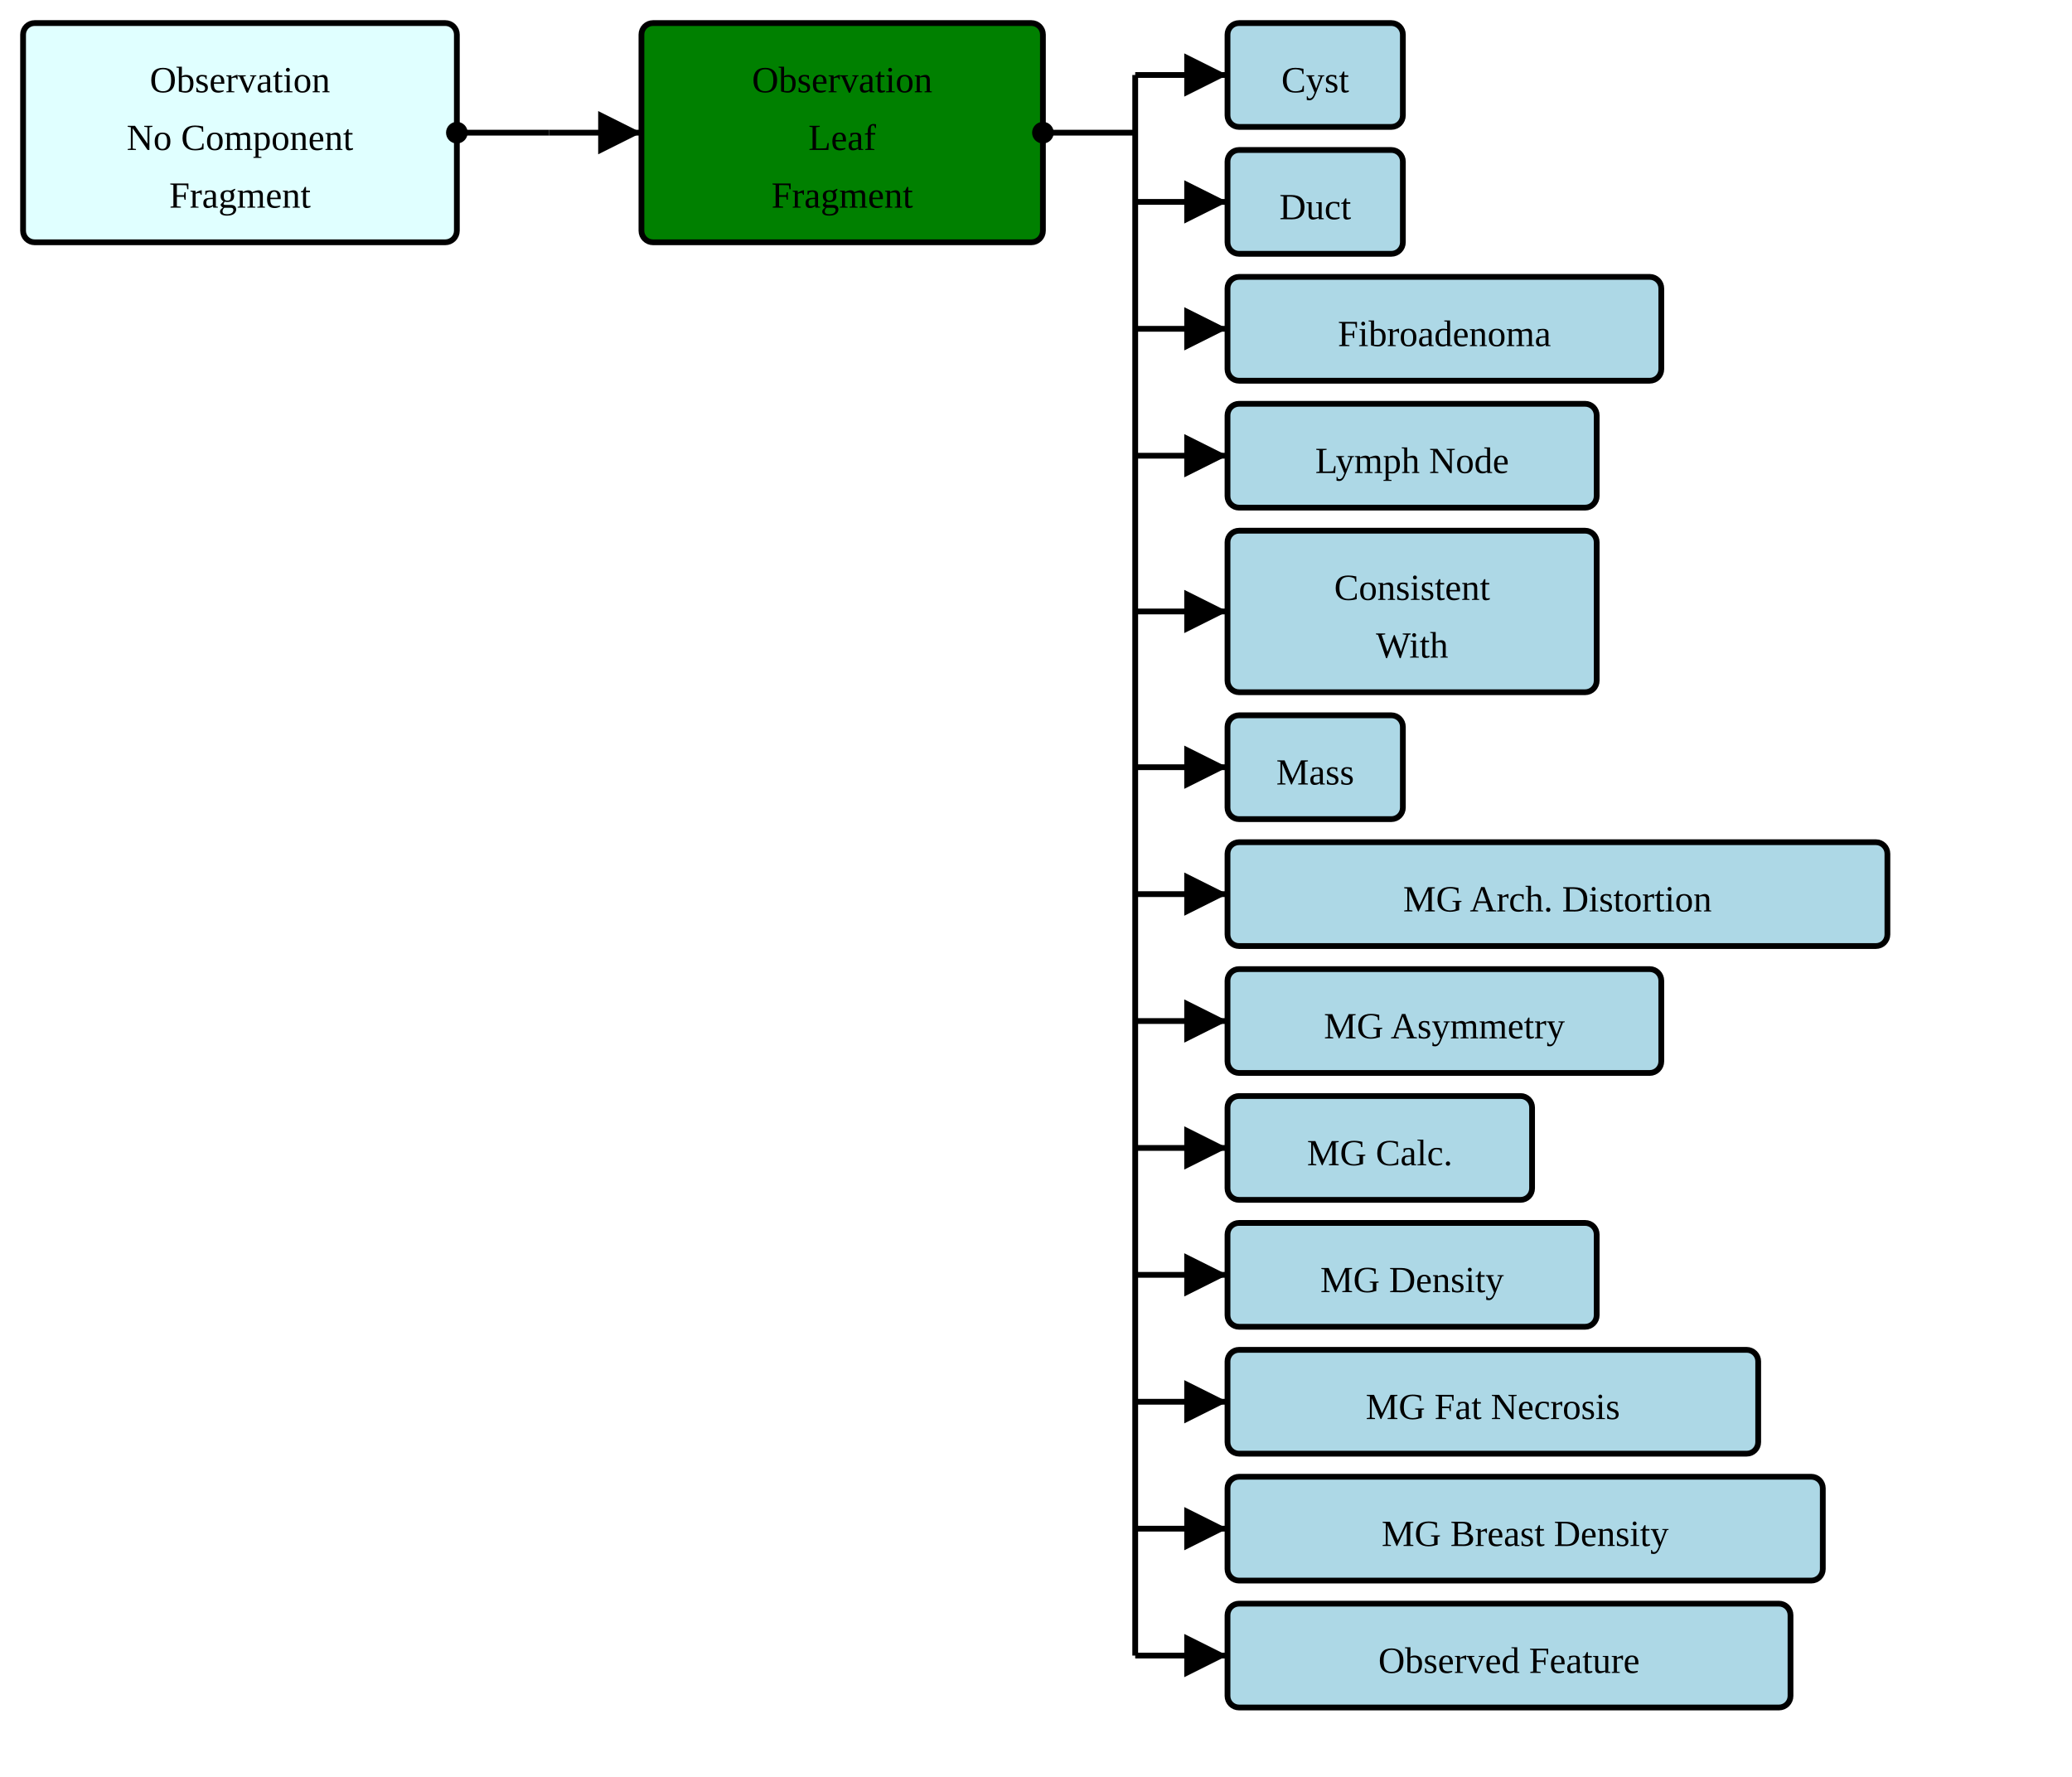
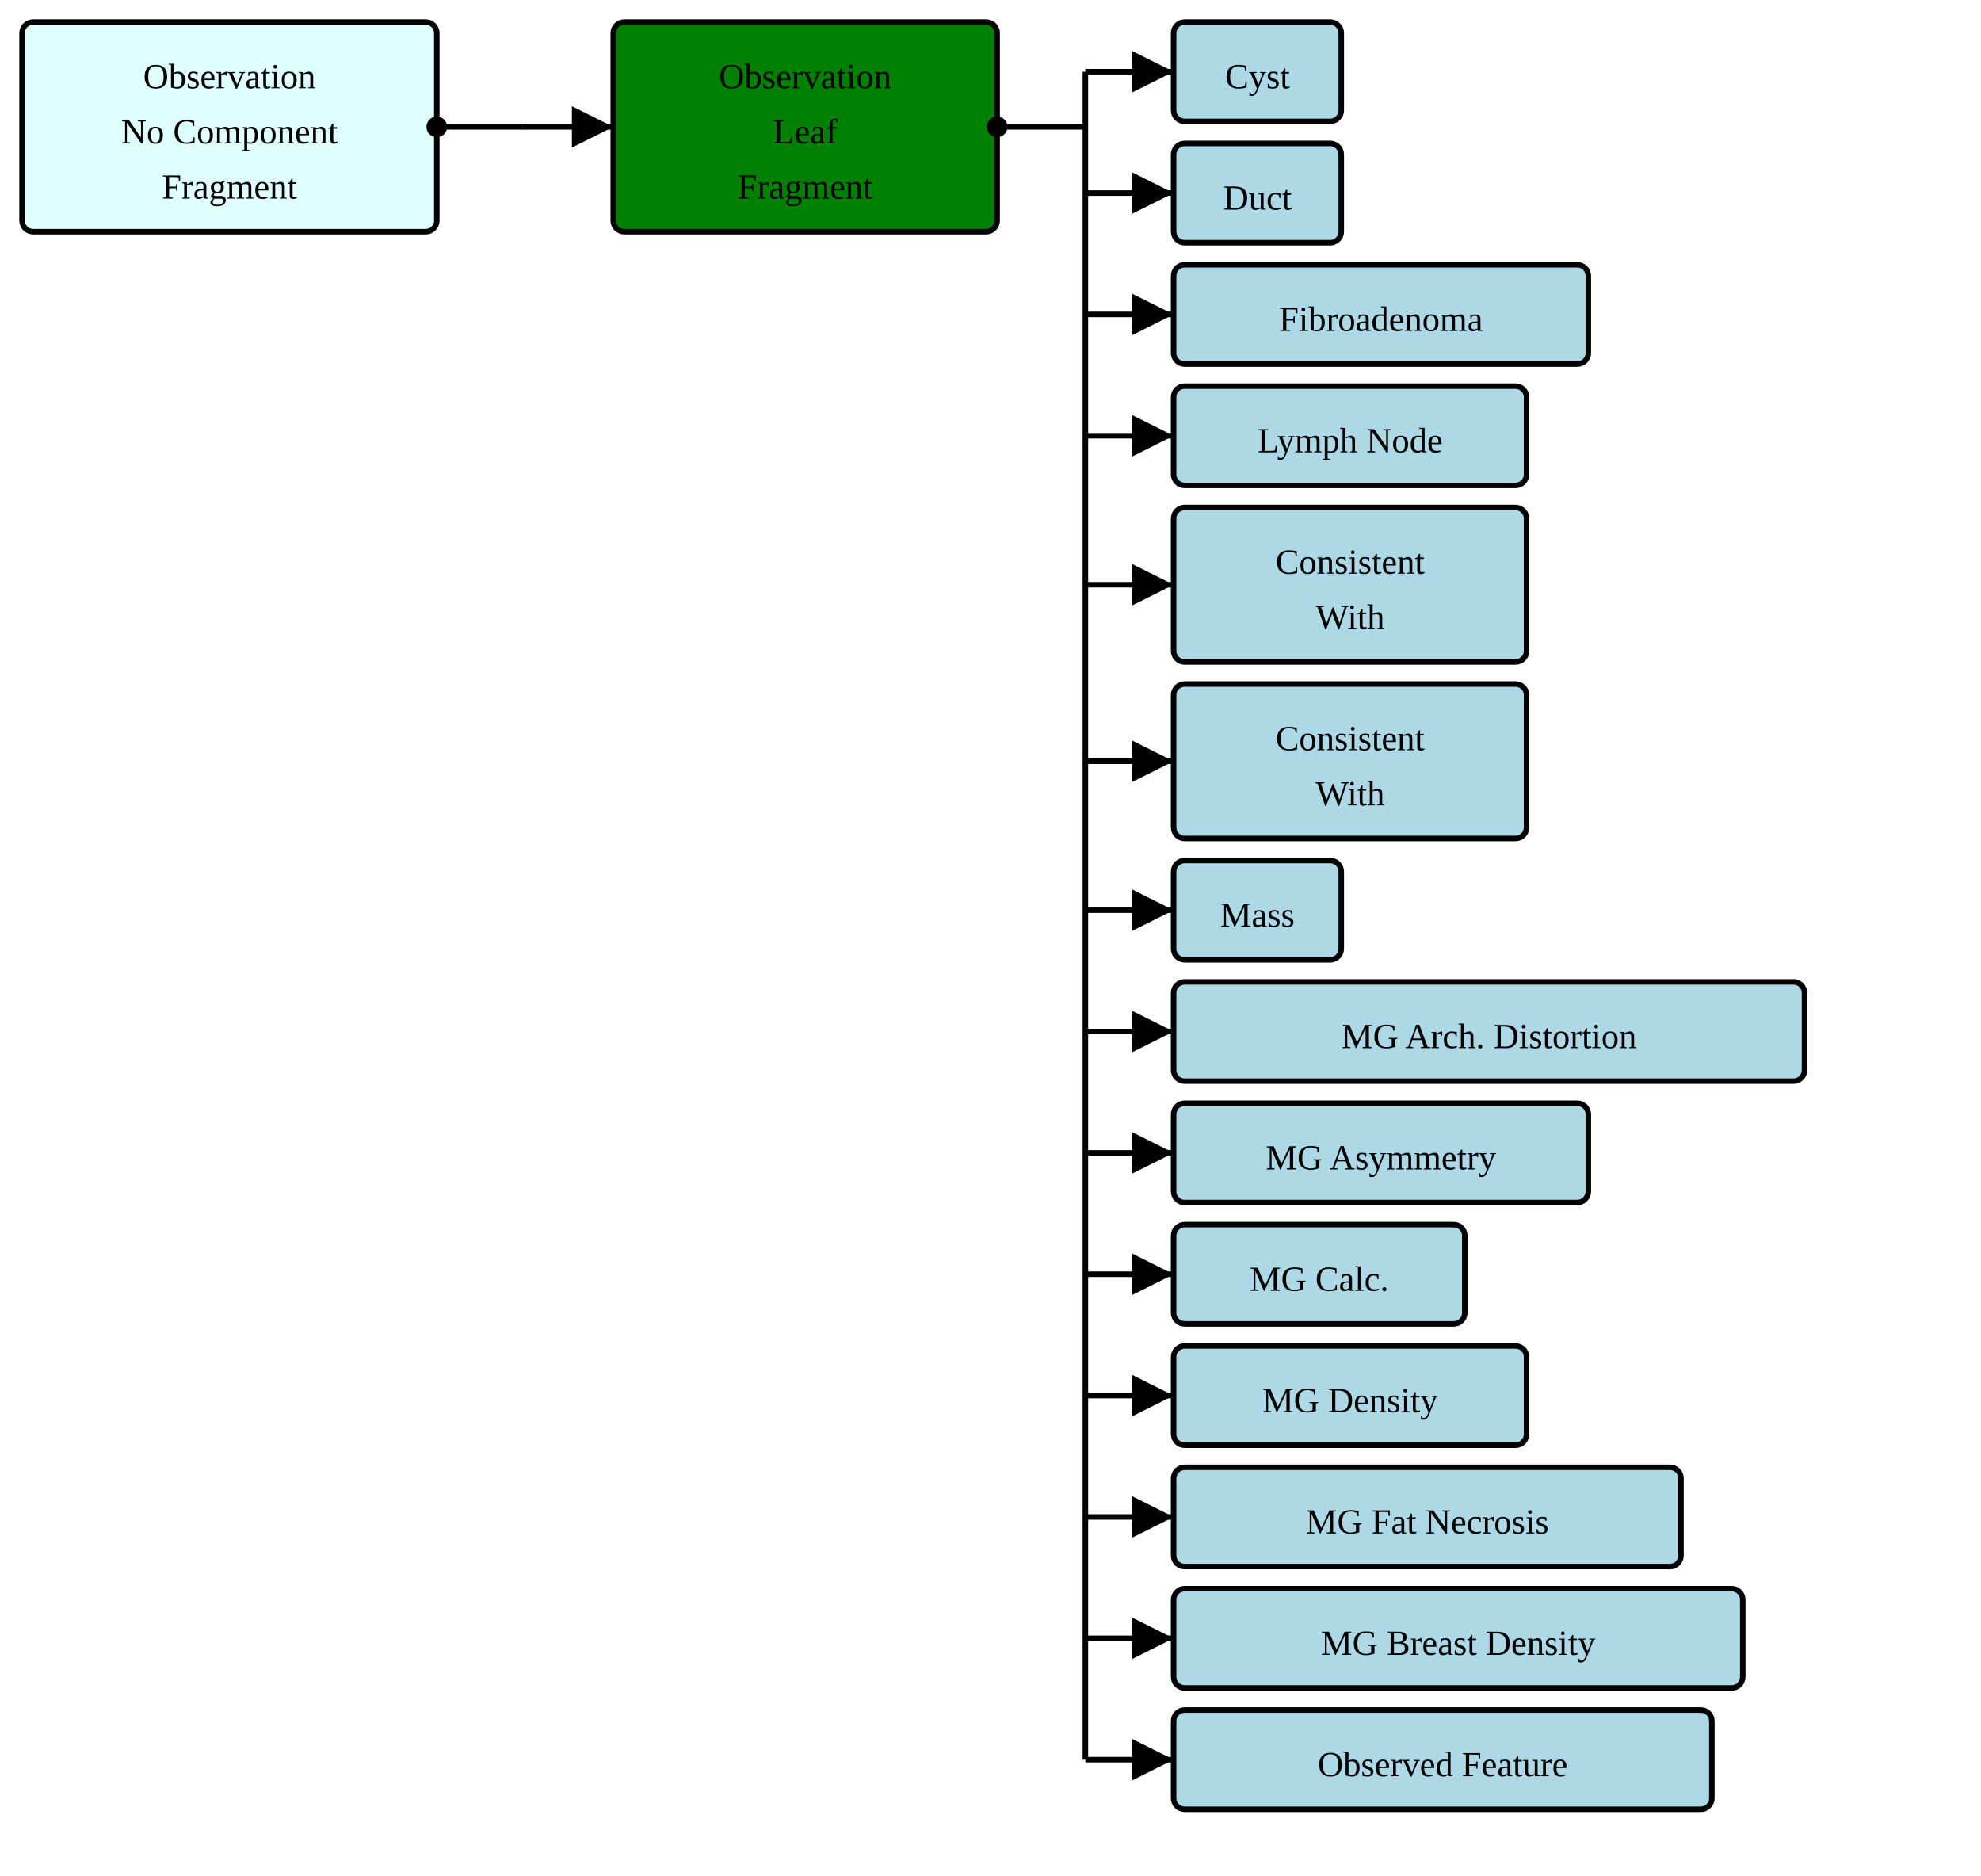
- <svg xmlns="http://www.w3.org/2000/svg" version="1.1" width="673.5" height="577.5">
+ <svg xmlns="http://www.w3.org/2000/svg" version="1.1" width="673.5" height="637.5">
  <defs>
    <marker id="arrowStart" markerWidth="3.75" markerHeight="3.75" markerUnits="px" refX="1.875" refY="1.875">
      <circle fill="Black" stroke-width="0" cx="1.875" cy="1.875" r="1.875" />
    </marker>
    <marker id="arrowEnd" markerWidth="7.5" markerHeight="7.5" markerUnits="px" refX="7.5" refY="3.75">
      <polygon fill="Black" stroke-width="0" points="0 0 7.5 3.75 0 7.5" />
    </marker>
  </defs>
  <g>
    <g transform="translate(7.5 7.5)">
      <rect fill="LightCyan" stroke="Black" stroke-width="1.875" x="0" y="0" width="141" height="71.25" rx="3.75" ry="3.75" />
      <a href="./StructureDefinition-BreastRadObservationNoComponentFragment.html" target="_top">
        <text x="70.5" y="22.5" text-anchor="middle">Observation</text>
      </a>
      <a href="./StructureDefinition-BreastRadObservationNoComponentFragment.html" target="_top">
        <text x="70.5" y="41.25" text-anchor="middle">No Component</text>
      </a>
      <a href="./StructureDefinition-BreastRadObservationNoComponentFragment.html" target="_top">
        <text x="70.5" y="60" text-anchor="middle">Fragment</text>
      </a>
    </g>
    <line stroke="Black" stroke-width="1.875" marker-end="url(#arrowEnd)" x1="178.5" y1="43.125" x2="208.5" y2="43.125" />
    <line stroke="Black" stroke-width="1.875" marker-start="url(#arrowStart)" x1="148.5" y1="43.125" x2="178.5" y2="43.125" />
    <line stroke="Black" stroke-width="1.875" x1="178.5" y1="43.125" x2="178.5" y2="43.125" />
  </g>
  <g>
    <g transform="translate(208.5 7.5)">
      <rect fill="Green" stroke="Black" stroke-width="1.875" x="0" y="0" width="130.5" height="71.25" rx="3.75" ry="3.75" />
      <text x="65.25" y="22.5" text-anchor="middle">Observation</text>
      <text x="65.25" y="41.25" text-anchor="middle">Leaf</text>
      <text x="65.25" y="60" text-anchor="middle">Fragment</text>
    </g>
    <line stroke="Black" stroke-width="1.875" marker-end="url(#arrowEnd)" x1="369" y1="24.375" x2="399" y2="24.375" />
    <line stroke="Black" stroke-width="1.875" marker-end="url(#arrowEnd)" x1="369" y1="65.625" x2="399" y2="65.625" />
    <line stroke="Black" stroke-width="1.875" marker-end="url(#arrowEnd)" x1="369" y1="106.875" x2="399" y2="106.875" />
    <line stroke="Black" stroke-width="1.875" marker-end="url(#arrowEnd)" x1="369" y1="148.125" x2="399" y2="148.125" />
    <line stroke="Black" stroke-width="1.875" marker-end="url(#arrowEnd)" x1="369" y1="198.75" x2="399" y2="198.75" />
-     <line stroke="Black" stroke-width="1.875" marker-end="url(#arrowEnd)" x1="369" y1="249.375" x2="399" y2="249.375" />
-     <line stroke="Black" stroke-width="1.875" marker-end="url(#arrowEnd)" x1="369" y1="290.625" x2="399" y2="290.625" />
-     <line stroke="Black" stroke-width="1.875" marker-end="url(#arrowEnd)" x1="369" y1="331.875" x2="399" y2="331.875" />
-     <line stroke="Black" stroke-width="1.875" marker-end="url(#arrowEnd)" x1="369" y1="373.125" x2="399" y2="373.125" />
-     <line stroke="Black" stroke-width="1.875" marker-end="url(#arrowEnd)" x1="369" y1="414.375" x2="399" y2="414.375" />
-     <line stroke="Black" stroke-width="1.875" marker-end="url(#arrowEnd)" x1="369" y1="455.625" x2="399" y2="455.625" />
-     <line stroke="Black" stroke-width="1.875" marker-end="url(#arrowEnd)" x1="369" y1="496.875" x2="399" y2="496.875" />
-     <line stroke="Black" stroke-width="1.875" marker-end="url(#arrowEnd)" x1="369" y1="538.125" x2="399" y2="538.125" />
+     <line stroke="Black" stroke-width="1.875" marker-end="url(#arrowEnd)" x1="369" y1="258.75" x2="399" y2="258.75" />
+     <line stroke="Black" stroke-width="1.875" marker-end="url(#arrowEnd)" x1="369" y1="309.375" x2="399" y2="309.375" />
+     <line stroke="Black" stroke-width="1.875" marker-end="url(#arrowEnd)" x1="369" y1="350.625" x2="399" y2="350.625" />
+     <line stroke="Black" stroke-width="1.875" marker-end="url(#arrowEnd)" x1="369" y1="391.875" x2="399" y2="391.875" />
+     <line stroke="Black" stroke-width="1.875" marker-end="url(#arrowEnd)" x1="369" y1="433.125" x2="399" y2="433.125" />
+     <line stroke="Black" stroke-width="1.875" marker-end="url(#arrowEnd)" x1="369" y1="474.375" x2="399" y2="474.375" />
+     <line stroke="Black" stroke-width="1.875" marker-end="url(#arrowEnd)" x1="369" y1="515.625" x2="399" y2="515.625" />
+     <line stroke="Black" stroke-width="1.875" marker-end="url(#arrowEnd)" x1="369" y1="556.875" x2="399" y2="556.875" />
+     <line stroke="Black" stroke-width="1.875" marker-end="url(#arrowEnd)" x1="369" y1="598.125" x2="399" y2="598.125" />
    <line stroke="Black" stroke-width="1.875" marker-start="url(#arrowStart)" x1="339" y1="43.125" x2="369" y2="43.125" />
-     <line stroke="Black" stroke-width="1.875" x1="369" y1="24.375" x2="369" y2="538.125" />
+     <line stroke="Black" stroke-width="1.875" x1="369" y1="24.375" x2="369" y2="598.125" />
  </g>
  <g>
    <g transform="translate(399 7.5)">
      <rect fill="LightBlue" stroke="Black" stroke-width="1.875" x="0" y="0" width="57" height="33.75" rx="3.75" ry="3.75" />
      <a href="./StructureDefinition-AbnormalityCyst.html" target="_top">
        <text x="28.5" y="22.5" text-anchor="middle">Cyst</text>
      </a>
    </g>
    <g transform="translate(399 48.75)">
      <rect fill="LightBlue" stroke="Black" stroke-width="1.875" x="0" y="0" width="57" height="33.75" rx="3.75" ry="3.75" />
      <a href="./StructureDefinition-AbnormalityDuct.html" target="_top">
        <text x="28.5" y="22.5" text-anchor="middle">Duct</text>
      </a>
    </g>
    <g transform="translate(399 90)">
      <rect fill="LightBlue" stroke="Black" stroke-width="1.875" x="0" y="0" width="141" height="33.75" rx="3.75" ry="3.75" />
      <a href="./StructureDefinition-AbnormalityFibroadenoma.html" target="_top">
        <text x="70.5" y="22.5" text-anchor="middle">Fibroadenoma</text>
      </a>
    </g>
    <g transform="translate(399 131.25)">
      <rect fill="LightBlue" stroke="Black" stroke-width="1.875" x="0" y="0" width="120" height="33.75" rx="3.75" ry="3.75" />
      <a href="./StructureDefinition-AbnormalityLymphNode.html" target="_top">
        <text x="60" y="22.5" text-anchor="middle">Lymph Node</text>
      </a>
    </g>
    <g transform="translate(399 172.5)">
      <rect fill="LightBlue" stroke="Black" stroke-width="1.875" x="0" y="0" width="120" height="52.5" rx="3.75" ry="3.75" />
      <a href="./StructureDefinition-ConsistentWith.html" target="_top">
        <text x="60" y="22.5" text-anchor="middle">Consistent</text>
      </a>
      <a href="./StructureDefinition-ConsistentWith.html" target="_top">
        <text x="60" y="41.25" text-anchor="middle">With</text>
      </a>
    </g>
    <g transform="translate(399 232.5)">
+       <rect fill="LightBlue" stroke="Black" stroke-width="1.875" x="0" y="0" width="120" height="52.5" rx="3.75" ry="3.75" />
+       <a href="./StructureDefinition-CorrespondsWith.html" target="_top">
+         <text x="60" y="22.5" text-anchor="middle">Consistent</text>
+       </a>
+       <a href="./StructureDefinition-CorrespondsWith.html" target="_top">
+         <text x="60" y="41.25" text-anchor="middle">With</text>
+       </a>
+     </g>
+     <g transform="translate(399 292.5)">
      <rect fill="LightBlue" stroke="Black" stroke-width="1.875" x="0" y="0" width="57" height="33.75" rx="3.75" ry="3.75" />
      <a href="./StructureDefinition-Mass.html" target="_top">
        <text x="28.5" y="22.5" text-anchor="middle">Mass</text>
      </a>
    </g>
-     <g transform="translate(399 273.75)">
+     <g transform="translate(399 333.75)">
      <rect fill="LightBlue" stroke="Black" stroke-width="1.875" x="0" y="0" width="214.5" height="33.75" rx="3.75" ry="3.75" />
      <a href="./StructureDefinition-MGAbnormalityArchitecturalDistortion.html" target="_top">
        <text x="107.25" y="22.5" text-anchor="middle">MG Arch. Distortion</text>
      </a>
    </g>
-     <g transform="translate(399 315)">
+     <g transform="translate(399 375)">
      <rect fill="LightBlue" stroke="Black" stroke-width="1.875" x="0" y="0" width="141" height="33.75" rx="3.75" ry="3.75" />
      <a href="./StructureDefinition-MGAbnormalityAsymmetry.html" target="_top">
        <text x="70.5" y="22.5" text-anchor="middle">MG Asymmetry</text>
      </a>
    </g>
-     <g transform="translate(399 356.25)">
+     <g transform="translate(399 416.25)">
      <rect fill="LightBlue" stroke="Black" stroke-width="1.875" x="0" y="0" width="99" height="33.75" rx="3.75" ry="3.75" />
      <a href="./StructureDefinition-MGAbnormalityCalcification.html" target="_top">
        <text x="49.5" y="22.5" text-anchor="middle">MG Calc.</text>
      </a>
    </g>
-     <g transform="translate(399 397.5)">
+     <g transform="translate(399 457.5)">
      <rect fill="LightBlue" stroke="Black" stroke-width="1.875" x="0" y="0" width="120" height="33.75" rx="3.75" ry="3.75" />
      <a href="./StructureDefinition-MGAbnormalityDensity.html" target="_top">
        <text x="60" y="22.5" text-anchor="middle">MG Density</text>
      </a>
    </g>
-     <g transform="translate(399 438.75)">
+     <g transform="translate(399 498.75)">
      <rect fill="LightBlue" stroke="Black" stroke-width="1.875" x="0" y="0" width="172.5" height="33.75" rx="3.75" ry="3.75" />
      <a href="./StructureDefinition-MGAbnormalityFatNecrosis.html" target="_top">
        <text x="86.25" y="22.5" text-anchor="middle">MG Fat Necrosis</text>
      </a>
    </g>
-     <g transform="translate(399 480)">
+     <g transform="translate(399 540)">
      <rect fill="LightBlue" stroke="Black" stroke-width="1.875" x="0" y="0" width="193.5" height="33.75" rx="3.75" ry="3.75" />
      <a href="./StructureDefinition-MGBreastDensity.html" target="_top">
        <text x="96.75" y="22.5" text-anchor="middle">MG Breast Density</text>
      </a>
    </g>
-     <g transform="translate(399 521.25)">
+     <g transform="translate(399 581.25)">
      <rect fill="LightBlue" stroke="Black" stroke-width="1.875" x="0" y="0" width="183" height="33.75" rx="3.75" ry="3.75" />
      <a href="./StructureDefinition-ObservedFeature.html" target="_top">
        <text x="91.5" y="22.5" text-anchor="middle">Observed Feature</text>
      </a>
    </g>
  </g>
</svg>
